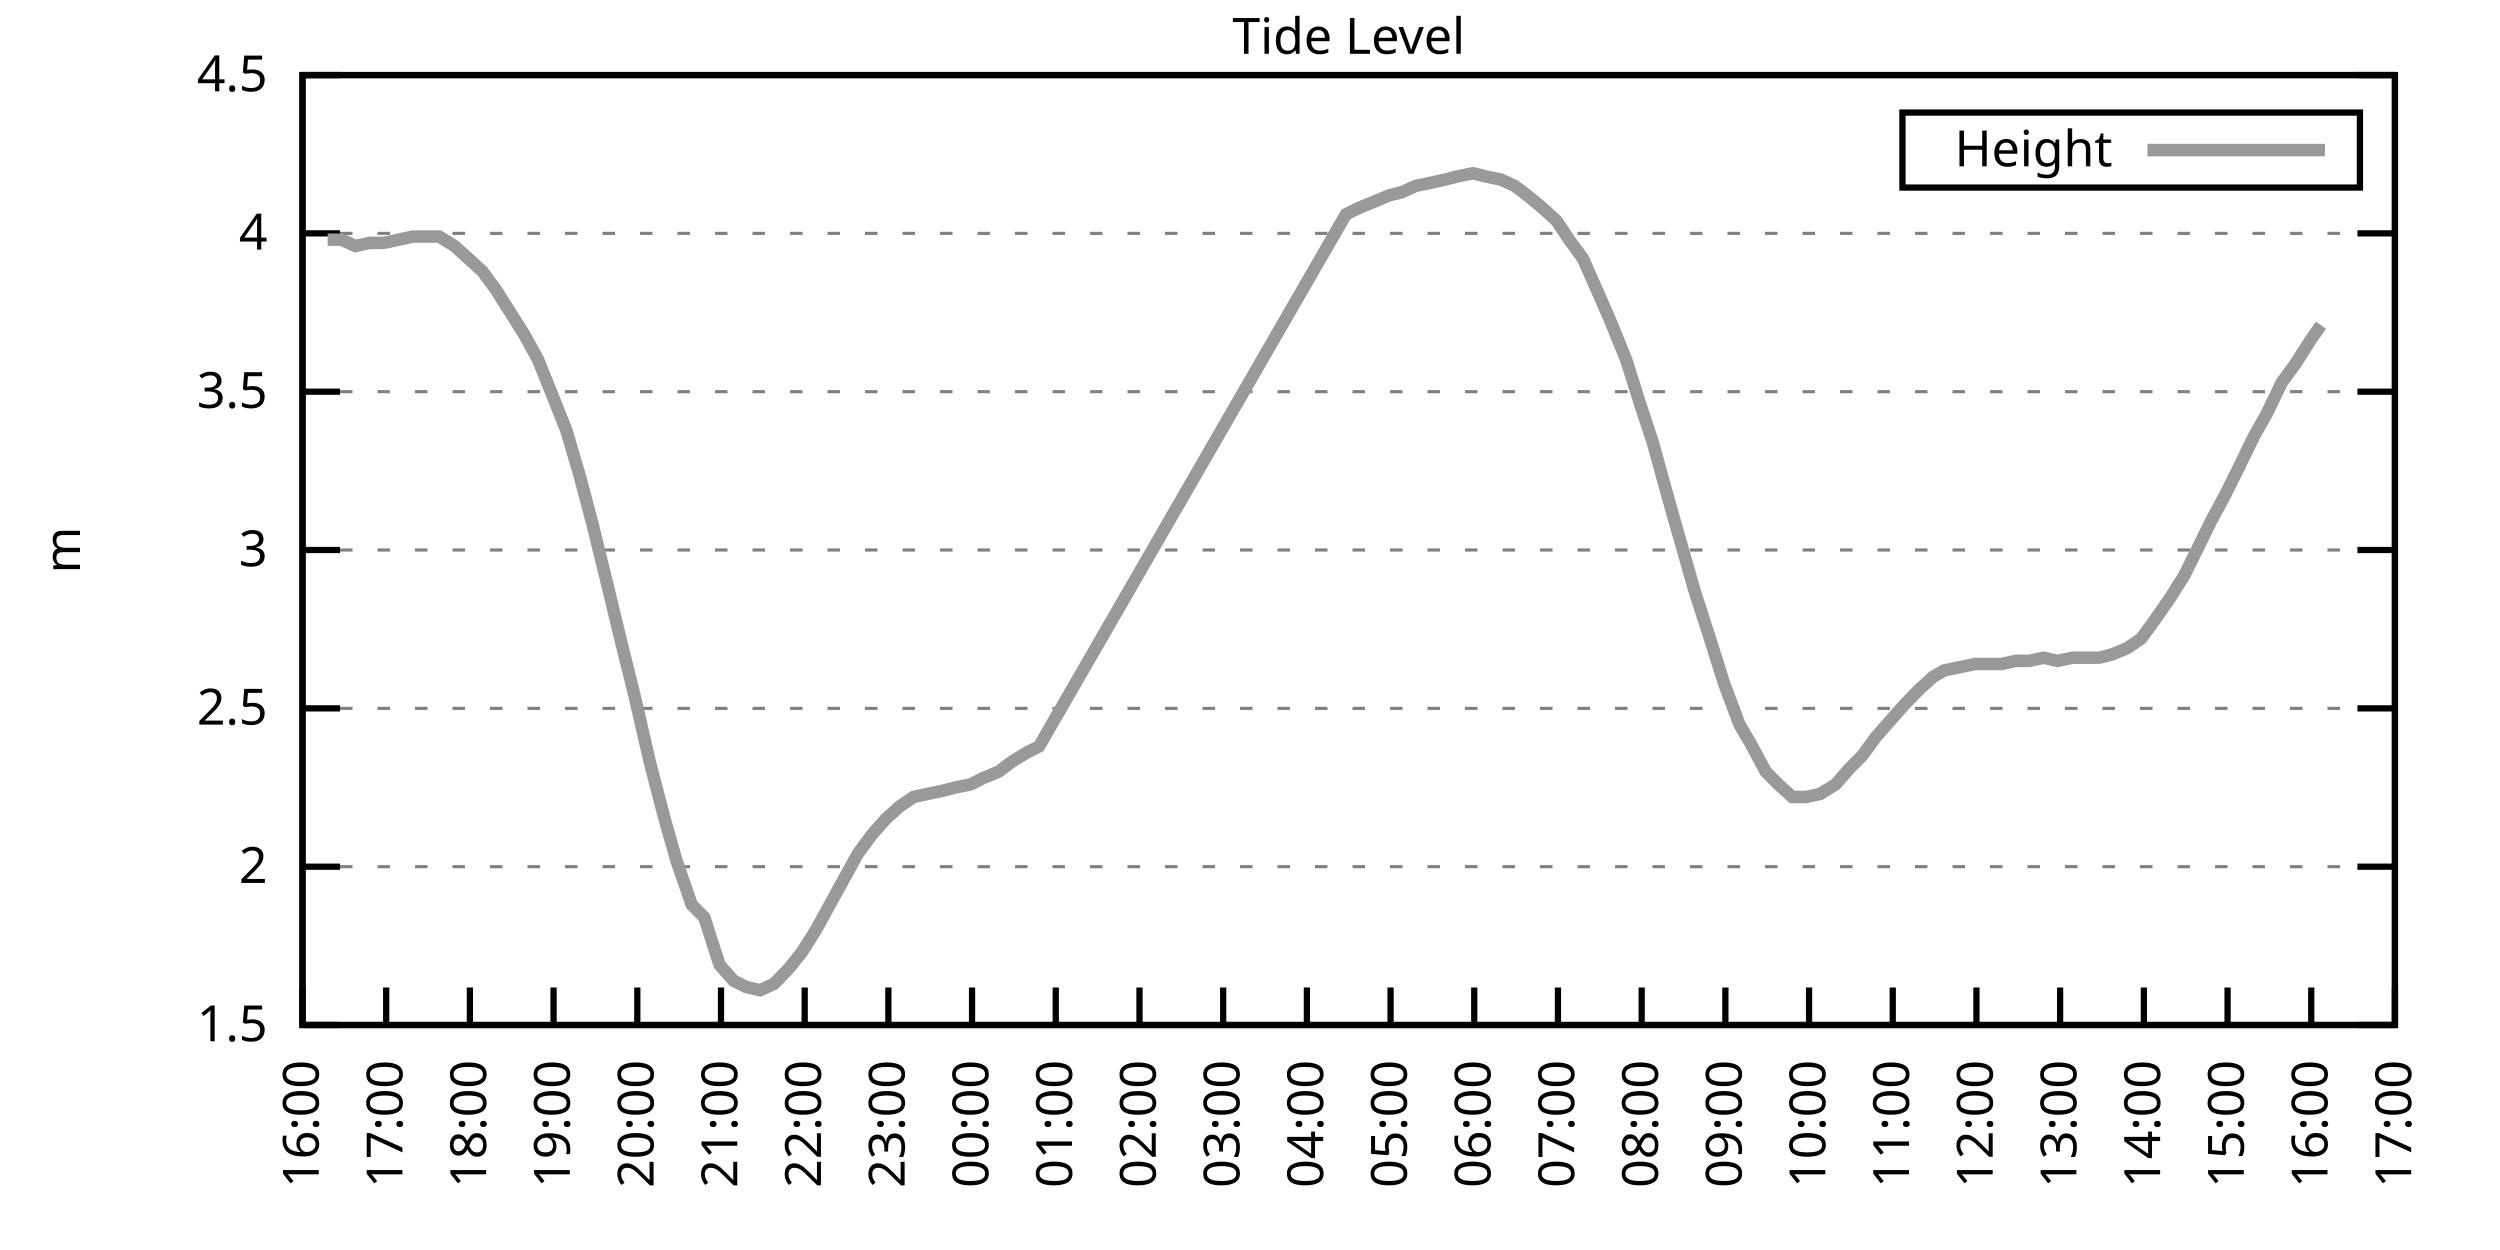
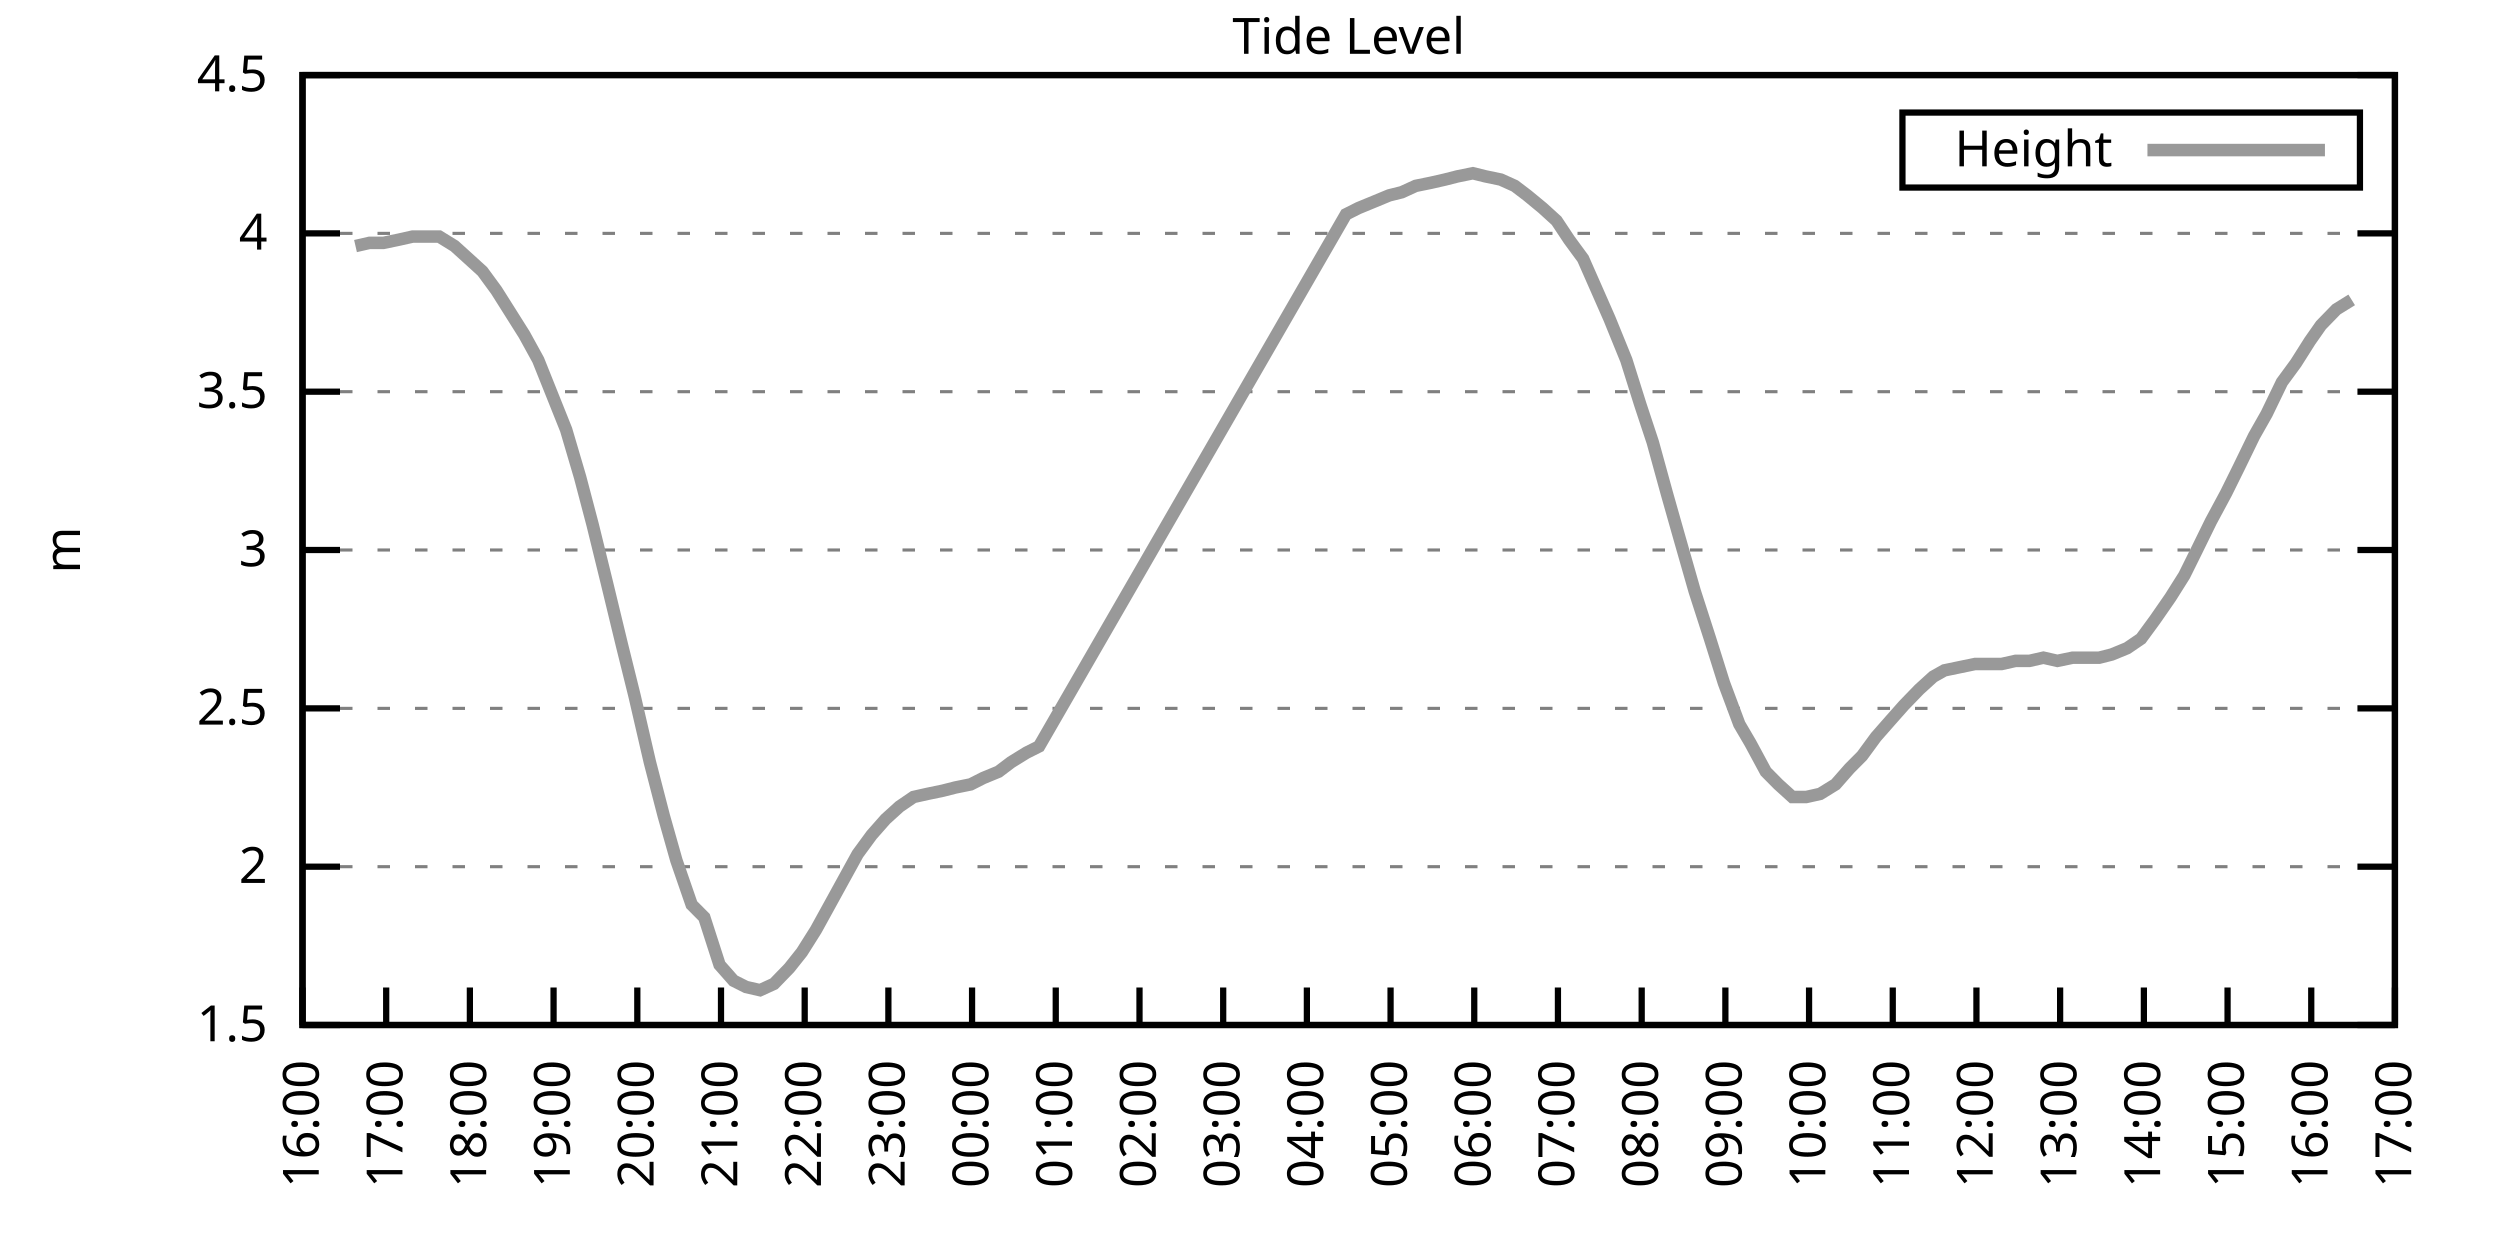
<svg xmlns="http://www.w3.org/2000/svg" xmlns:xlink="http://www.w3.org/1999/xlink" width="400" height="200" viewBox="0 0 400 200">
  <g id="gnuplot_canvas">
    <rect x="0" y="0" width="400" height="200" fill="none" />
    <defs>
      <circle id="gpDot" r="0.5" stroke-width="0.5" stroke="currentColor" />
      <path id="gpPt0" stroke-width="0.333" stroke="currentColor" d="M-1,0 h2 M0,-1 v2" />
      <path id="gpPt1" stroke-width="0.333" stroke="currentColor" d="M-1,-1 L1,1 M1,-1 L-1,1" />
      <path id="gpPt2" stroke-width="0.333" stroke="currentColor" d="M-1,0 L1,0 M0,-1 L0,1 M-1,-1 L1,1 M-1,1 L1,-1" />
      <rect id="gpPt3" stroke-width="0.333" stroke="currentColor" x="-1" y="-1" width="2" height="2" />
      <rect id="gpPt4" stroke-width="0.333" stroke="currentColor" fill="currentColor" x="-1" y="-1" width="2" height="2" />
      <circle id="gpPt5" stroke-width="0.333" stroke="currentColor" cx="0" cy="0" r="1" />
      <use xlink:href="#gpPt5" id="gpPt6" fill="currentColor" stroke="none" />
      <path id="gpPt7" stroke-width="0.333" stroke="currentColor" d="M0,-1.33 L-1.33,0.67 L1.33,0.67 z" />
      <use xlink:href="#gpPt7" id="gpPt8" fill="currentColor" stroke="none" />
      <use xlink:href="#gpPt7" id="gpPt9" stroke="currentColor" transform="rotate(180)" />
      <use xlink:href="#gpPt9" id="gpPt10" fill="currentColor" stroke="none" />
      <use xlink:href="#gpPt3" id="gpPt11" stroke="currentColor" transform="rotate(45)" />
      <use xlink:href="#gpPt11" id="gpPt12" fill="currentColor" stroke="none" />
      <path id="gpPt13" stroke-width="0.333" stroke="currentColor" d="M0,1.330 L1.265,0.411 L0.782,-1.067 L-0.782,-1.076 L-1.265,0.411 z" />
      <use xlink:href="#gpPt13" id="gpPt14" fill="currentColor" stroke="none" />
      <filter id="textbox" filterUnits="objectBoundingBox" x="0" y="0" height="1" width="1">
        <feFlood flood-color="white" flood-opacity="1" result="bgnd" />
        <feComposite in="SourceGraphic" in2="bgnd" operator="atop" />
      </filter>
      <filter id="greybox" filterUnits="objectBoundingBox" x="0" y="0" height="1" width="1">
        <feFlood flood-color="lightgrey" flood-opacity="1" result="grey" />
        <feComposite in="SourceGraphic" in2="grey" operator="atop" />
      </filter>
    </defs>
    <g fill="none" color="white" stroke="currentColor" stroke-width="1.00" stroke-linecap="butt" stroke-linejoin="miter">
</g>
    <g fill="none" color="black" stroke="currentColor" stroke-width="1.00" stroke-linecap="butt" stroke-linejoin="miter">
      <g stroke="none" shape-rendering="crispEdges">
        <polygon fill="rgb(255, 255, 255)" points="48.40,164.00 383.18,164.00 383.18,12.02 48.40,12.02 " />
      </g>
    </g>
    <g fill="none" color="black" stroke="currentColor" stroke-width="1.00" stroke-linecap="butt" stroke-linejoin="miter">
</g>
    <g fill="none" color="black" stroke="black" stroke-width="0.50" stroke-linecap="butt" stroke-linejoin="miter">
</g>
    <g fill="none" color="gray" stroke="currentColor" stroke-width="0.50" stroke-linecap="butt" stroke-linejoin="miter">
      <path stroke="gray" stroke-dasharray="2,4" class="gridline" d="M48.40,164.00 L383.19,164.00  " />
    </g>
    <g fill="none" color="gray" stroke="gray" stroke-width="1.00" stroke-linecap="butt" stroke-linejoin="miter">
</g>
    <g fill="none" color="black" stroke="currentColor" stroke-width="1.00" stroke-linecap="butt" stroke-linejoin="miter">
      <path stroke="black" d="M48.40,164.00 L54.40,164.00 M383.19,164.00 L377.19,164.00  " />
      <g transform="translate(42.80,166.60)" stroke="none" fill="black" font-family="Sans" font-size="8.00" text-anchor="end">
        <text>
          <tspan font-family="Sans"> 1.5</tspan>
        </text>
      </g>
    </g>
    <g fill="none" color="black" stroke="currentColor" stroke-width="1.00" stroke-linecap="butt" stroke-linejoin="miter">
</g>
    <g fill="none" color="black" stroke="black" stroke-width="0.50" stroke-linecap="butt" stroke-linejoin="miter">
</g>
    <g fill="none" color="gray" stroke="currentColor" stroke-width="0.50" stroke-linecap="butt" stroke-linejoin="miter">
      <path stroke="gray" stroke-dasharray="2,4" class="gridline" d="M48.40,138.67 L383.19,138.67  " />
    </g>
    <g fill="none" color="gray" stroke="gray" stroke-width="1.00" stroke-linecap="butt" stroke-linejoin="miter">
</g>
    <g fill="none" color="black" stroke="currentColor" stroke-width="1.00" stroke-linecap="butt" stroke-linejoin="miter">
      <path stroke="black" d="M48.40,138.67 L54.40,138.67 M383.19,138.67 L377.19,138.67  " />
      <g transform="translate(42.80,141.27)" stroke="none" fill="black" font-family="Sans" font-size="8.00" text-anchor="end">
        <text>
          <tspan font-family="Sans"> 2</tspan>
        </text>
      </g>
    </g>
    <g fill="none" color="black" stroke="currentColor" stroke-width="1.00" stroke-linecap="butt" stroke-linejoin="miter">
</g>
    <g fill="none" color="black" stroke="black" stroke-width="0.50" stroke-linecap="butt" stroke-linejoin="miter">
</g>
    <g fill="none" color="gray" stroke="currentColor" stroke-width="0.50" stroke-linecap="butt" stroke-linejoin="miter">
      <path stroke="gray" stroke-dasharray="2,4" class="gridline" d="M48.40,113.34 L383.19,113.34  " />
    </g>
    <g fill="none" color="gray" stroke="gray" stroke-width="1.00" stroke-linecap="butt" stroke-linejoin="miter">
</g>
    <g fill="none" color="black" stroke="currentColor" stroke-width="1.00" stroke-linecap="butt" stroke-linejoin="miter">
      <path stroke="black" d="M48.40,113.34 L54.40,113.34 M383.19,113.34 L377.19,113.34  " />
      <g transform="translate(42.80,115.94)" stroke="none" fill="black" font-family="Sans" font-size="8.00" text-anchor="end">
        <text>
          <tspan font-family="Sans"> 2.5</tspan>
        </text>
      </g>
    </g>
    <g fill="none" color="black" stroke="currentColor" stroke-width="1.00" stroke-linecap="butt" stroke-linejoin="miter">
</g>
    <g fill="none" color="black" stroke="black" stroke-width="0.50" stroke-linecap="butt" stroke-linejoin="miter">
</g>
    <g fill="none" color="gray" stroke="currentColor" stroke-width="0.50" stroke-linecap="butt" stroke-linejoin="miter">
      <path stroke="gray" stroke-dasharray="2,4" class="gridline" d="M48.40,88.00 L383.19,88.00  " />
    </g>
    <g fill="none" color="gray" stroke="gray" stroke-width="1.00" stroke-linecap="butt" stroke-linejoin="miter">
</g>
    <g fill="none" color="black" stroke="currentColor" stroke-width="1.00" stroke-linecap="butt" stroke-linejoin="miter">
      <path stroke="black" d="M48.40,88.00 L54.40,88.00 M383.19,88.00 L377.19,88.00  " />
      <g transform="translate(42.80,90.60)" stroke="none" fill="black" font-family="Sans" font-size="8.00" text-anchor="end">
        <text>
          <tspan font-family="Sans"> 3</tspan>
        </text>
      </g>
    </g>
    <g fill="none" color="black" stroke="currentColor" stroke-width="1.00" stroke-linecap="butt" stroke-linejoin="miter">
</g>
    <g fill="none" color="black" stroke="black" stroke-width="0.50" stroke-linecap="butt" stroke-linejoin="miter">
</g>
    <g fill="none" color="gray" stroke="currentColor" stroke-width="0.50" stroke-linecap="butt" stroke-linejoin="miter">
      <path stroke="gray" stroke-dasharray="2,4" class="gridline" d="M48.40,62.67 L383.19,62.67  " />
    </g>
    <g fill="none" color="gray" stroke="gray" stroke-width="1.00" stroke-linecap="butt" stroke-linejoin="miter">
</g>
    <g fill="none" color="black" stroke="currentColor" stroke-width="1.00" stroke-linecap="butt" stroke-linejoin="miter">
      <path stroke="black" d="M48.40,62.67 L54.40,62.67 M383.19,62.67 L377.19,62.67  " />
      <g transform="translate(42.80,65.27)" stroke="none" fill="black" font-family="Sans" font-size="8.00" text-anchor="end">
        <text>
          <tspan font-family="Sans"> 3.5</tspan>
        </text>
      </g>
    </g>
    <g fill="none" color="black" stroke="currentColor" stroke-width="1.00" stroke-linecap="butt" stroke-linejoin="miter">
</g>
    <g fill="none" color="black" stroke="black" stroke-width="0.50" stroke-linecap="butt" stroke-linejoin="miter">
</g>
    <g fill="none" color="gray" stroke="currentColor" stroke-width="0.50" stroke-linecap="butt" stroke-linejoin="miter">
      <path stroke="gray" stroke-dasharray="2,4" class="gridline" d="M48.40,37.34 L383.19,37.34  " />
    </g>
    <g fill="none" color="gray" stroke="gray" stroke-width="1.00" stroke-linecap="butt" stroke-linejoin="miter">
</g>
    <g fill="none" color="black" stroke="currentColor" stroke-width="1.00" stroke-linecap="butt" stroke-linejoin="miter">
      <path stroke="black" d="M48.40,37.34 L54.40,37.34 M383.19,37.34 L377.19,37.34  " />
      <g transform="translate(42.80,39.94)" stroke="none" fill="black" font-family="Sans" font-size="8.00" text-anchor="end">
        <text>
          <tspan font-family="Sans"> 4</tspan>
        </text>
      </g>
    </g>
    <g fill="none" color="black" stroke="currentColor" stroke-width="1.00" stroke-linecap="butt" stroke-linejoin="miter">
</g>
    <g fill="none" color="black" stroke="black" stroke-width="0.50" stroke-linecap="butt" stroke-linejoin="miter">
</g>
    <g fill="none" color="gray" stroke="currentColor" stroke-width="0.50" stroke-linecap="butt" stroke-linejoin="miter">
      <path stroke="gray" stroke-dasharray="2,4" class="gridline" d="M48.40,12.01 L383.19,12.01  " />
    </g>
    <g fill="none" color="gray" stroke="gray" stroke-width="1.00" stroke-linecap="butt" stroke-linejoin="miter">
</g>
    <g fill="none" color="black" stroke="currentColor" stroke-width="1.00" stroke-linecap="butt" stroke-linejoin="miter">
      <path stroke="black" d="M48.40,12.01 L54.40,12.01 M383.19,12.01 L377.19,12.01  " />
      <g transform="translate(42.80,14.61)" stroke="none" fill="black" font-family="Sans" font-size="8.00" text-anchor="end">
        <text>
          <tspan font-family="Sans"> 4.5</tspan>
        </text>
      </g>
    </g>
    <g fill="none" color="black" stroke="currentColor" stroke-width="1.00" stroke-linecap="butt" stroke-linejoin="miter">
      <path stroke="black" d="M48.40,164.00 L48.40,158.00  " />
      <g transform="translate(51.00,169.60) rotate(270.00)" stroke="none" fill="black" font-family="Sans" font-size="8.00" text-anchor="end">
        <text>
          <tspan font-family="Sans">16:00</tspan>
        </text>
      </g>
    </g>
    <g fill="none" color="black" stroke="currentColor" stroke-width="1.00" stroke-linecap="butt" stroke-linejoin="miter">
      <path stroke="black" d="M61.79,164.00 L61.79,158.00  " />
      <g transform="translate(64.39,169.60) rotate(270.00)" stroke="none" fill="black" font-family="Sans" font-size="8.00" text-anchor="end">
        <text>
          <tspan font-family="Sans">17:00</tspan>
        </text>
      </g>
    </g>
    <g fill="none" color="black" stroke="currentColor" stroke-width="1.00" stroke-linecap="butt" stroke-linejoin="miter">
      <path stroke="black" d="M75.18,164.00 L75.18,158.00  " />
      <g transform="translate(77.78,169.60) rotate(270.00)" stroke="none" fill="black" font-family="Sans" font-size="8.00" text-anchor="end">
        <text>
          <tspan font-family="Sans">18:00</tspan>
        </text>
      </g>
    </g>
    <g fill="none" color="black" stroke="currentColor" stroke-width="1.00" stroke-linecap="butt" stroke-linejoin="miter">
      <path stroke="black" d="M88.57,164.00 L88.57,158.00  " />
      <g transform="translate(91.17,169.60) rotate(270.00)" stroke="none" fill="black" font-family="Sans" font-size="8.00" text-anchor="end">
        <text>
          <tspan font-family="Sans">19:00</tspan>
        </text>
      </g>
    </g>
    <g fill="none" color="black" stroke="currentColor" stroke-width="1.00" stroke-linecap="butt" stroke-linejoin="miter">
      <path stroke="black" d="M101.97,164.00 L101.97,158.00  " />
      <g transform="translate(104.57,169.60) rotate(270.00)" stroke="none" fill="black" font-family="Sans" font-size="8.00" text-anchor="end">
        <text>
          <tspan font-family="Sans">20:00</tspan>
        </text>
      </g>
    </g>
    <g fill="none" color="black" stroke="currentColor" stroke-width="1.00" stroke-linecap="butt" stroke-linejoin="miter">
      <path stroke="black" d="M115.36,164.00 L115.36,158.00  " />
      <g transform="translate(117.96,169.60) rotate(270.00)" stroke="none" fill="black" font-family="Sans" font-size="8.00" text-anchor="end">
        <text>
          <tspan font-family="Sans">21:00</tspan>
        </text>
      </g>
    </g>
    <g fill="none" color="black" stroke="currentColor" stroke-width="1.00" stroke-linecap="butt" stroke-linejoin="miter">
      <path stroke="black" d="M128.75,164.00 L128.75,158.00  " />
      <g transform="translate(131.35,169.60) rotate(270.00)" stroke="none" fill="black" font-family="Sans" font-size="8.00" text-anchor="end">
        <text>
          <tspan font-family="Sans">22:00</tspan>
        </text>
      </g>
    </g>
    <g fill="none" color="black" stroke="currentColor" stroke-width="1.00" stroke-linecap="butt" stroke-linejoin="miter">
      <path stroke="black" d="M142.14,164.00 L142.14,158.00  " />
      <g transform="translate(144.74,169.60) rotate(270.00)" stroke="none" fill="black" font-family="Sans" font-size="8.00" text-anchor="end">
        <text>
          <tspan font-family="Sans">23:00</tspan>
        </text>
      </g>
    </g>
    <g fill="none" color="black" stroke="currentColor" stroke-width="1.00" stroke-linecap="butt" stroke-linejoin="miter">
      <path stroke="black" d="M155.53,164.00 L155.53,158.00  " />
      <g transform="translate(158.13,169.60) rotate(270.00)" stroke="none" fill="black" font-family="Sans" font-size="8.00" text-anchor="end">
        <text>
          <tspan font-family="Sans">00:00</tspan>
        </text>
      </g>
    </g>
    <g fill="none" color="black" stroke="currentColor" stroke-width="1.00" stroke-linecap="butt" stroke-linejoin="miter">
      <path stroke="black" d="M168.92,164.00 L168.92,158.00  " />
      <g transform="translate(171.52,169.60) rotate(270.00)" stroke="none" fill="black" font-family="Sans" font-size="8.00" text-anchor="end">
        <text>
          <tspan font-family="Sans">01:00</tspan>
        </text>
      </g>
    </g>
    <g fill="none" color="black" stroke="currentColor" stroke-width="1.00" stroke-linecap="butt" stroke-linejoin="miter">
      <path stroke="black" d="M182.32,164.00 L182.32,158.00  " />
      <g transform="translate(184.92,169.60) rotate(270.00)" stroke="none" fill="black" font-family="Sans" font-size="8.00" text-anchor="end">
        <text>
          <tspan font-family="Sans">02:00</tspan>
        </text>
      </g>
    </g>
    <g fill="none" color="black" stroke="currentColor" stroke-width="1.00" stroke-linecap="butt" stroke-linejoin="miter">
      <path stroke="black" d="M195.71,164.00 L195.71,158.00  " />
      <g transform="translate(198.31,169.60) rotate(270.00)" stroke="none" fill="black" font-family="Sans" font-size="8.00" text-anchor="end">
        <text>
          <tspan font-family="Sans">03:00</tspan>
        </text>
      </g>
    </g>
    <g fill="none" color="black" stroke="currentColor" stroke-width="1.00" stroke-linecap="butt" stroke-linejoin="miter">
      <path stroke="black" d="M209.10,164.00 L209.10,158.00  " />
      <g transform="translate(211.70,169.60) rotate(270.00)" stroke="none" fill="black" font-family="Sans" font-size="8.00" text-anchor="end">
        <text>
          <tspan font-family="Sans">04:00</tspan>
        </text>
      </g>
    </g>
    <g fill="none" color="black" stroke="currentColor" stroke-width="1.00" stroke-linecap="butt" stroke-linejoin="miter">
      <path stroke="black" d="M222.49,164.00 L222.49,158.00  " />
      <g transform="translate(225.09,169.60) rotate(270.00)" stroke="none" fill="black" font-family="Sans" font-size="8.00" text-anchor="end">
        <text>
          <tspan font-family="Sans">05:00</tspan>
        </text>
      </g>
    </g>
    <g fill="none" color="black" stroke="currentColor" stroke-width="1.00" stroke-linecap="butt" stroke-linejoin="miter">
      <path stroke="black" d="M235.88,164.00 L235.88,158.00  " />
      <g transform="translate(238.48,169.60) rotate(270.00)" stroke="none" fill="black" font-family="Sans" font-size="8.00" text-anchor="end">
        <text>
          <tspan font-family="Sans">06:00</tspan>
        </text>
      </g>
    </g>
    <g fill="none" color="black" stroke="currentColor" stroke-width="1.00" stroke-linecap="butt" stroke-linejoin="miter">
      <path stroke="black" d="M249.27,164.00 L249.27,158.00  " />
      <g transform="translate(251.87,169.60) rotate(270.00)" stroke="none" fill="black" font-family="Sans" font-size="8.00" text-anchor="end">
        <text>
          <tspan font-family="Sans">07:00</tspan>
        </text>
      </g>
    </g>
    <g fill="none" color="black" stroke="currentColor" stroke-width="1.00" stroke-linecap="butt" stroke-linejoin="miter">
      <path stroke="black" d="M262.67,164.00 L262.67,158.00  " />
      <g transform="translate(265.27,169.60) rotate(270.00)" stroke="none" fill="black" font-family="Sans" font-size="8.00" text-anchor="end">
        <text>
          <tspan font-family="Sans">08:00</tspan>
        </text>
      </g>
    </g>
    <g fill="none" color="black" stroke="currentColor" stroke-width="1.00" stroke-linecap="butt" stroke-linejoin="miter">
      <path stroke="black" d="M276.06,164.00 L276.06,158.00  " />
      <g transform="translate(278.66,169.60) rotate(270.00)" stroke="none" fill="black" font-family="Sans" font-size="8.00" text-anchor="end">
        <text>
          <tspan font-family="Sans">09:00</tspan>
        </text>
      </g>
    </g>
    <g fill="none" color="black" stroke="currentColor" stroke-width="1.00" stroke-linecap="butt" stroke-linejoin="miter">
      <path stroke="black" d="M289.45,164.00 L289.45,158.00  " />
      <g transform="translate(292.05,169.60) rotate(270.00)" stroke="none" fill="black" font-family="Sans" font-size="8.00" text-anchor="end">
        <text>
          <tspan font-family="Sans">10:00</tspan>
        </text>
      </g>
    </g>
    <g fill="none" color="black" stroke="currentColor" stroke-width="1.00" stroke-linecap="butt" stroke-linejoin="miter">
      <path stroke="black" d="M302.84,164.00 L302.84,158.00  " />
      <g transform="translate(305.44,169.60) rotate(270.00)" stroke="none" fill="black" font-family="Sans" font-size="8.00" text-anchor="end">
        <text>
          <tspan font-family="Sans">11:00</tspan>
        </text>
      </g>
    </g>
    <g fill="none" color="black" stroke="currentColor" stroke-width="1.00" stroke-linecap="butt" stroke-linejoin="miter">
      <path stroke="black" d="M316.23,164.00 L316.23,158.00  " />
      <g transform="translate(318.83,169.60) rotate(270.00)" stroke="none" fill="black" font-family="Sans" font-size="8.00" text-anchor="end">
        <text>
          <tspan font-family="Sans">12:00</tspan>
        </text>
      </g>
    </g>
    <g fill="none" color="black" stroke="currentColor" stroke-width="1.00" stroke-linecap="butt" stroke-linejoin="miter">
      <path stroke="black" d="M329.62,164.00 L329.62,158.00  " />
      <g transform="translate(332.22,169.60) rotate(270.00)" stroke="none" fill="black" font-family="Sans" font-size="8.00" text-anchor="end">
        <text>
          <tspan font-family="Sans">13:00</tspan>
        </text>
      </g>
    </g>
    <g fill="none" color="black" stroke="currentColor" stroke-width="1.00" stroke-linecap="butt" stroke-linejoin="miter">
      <path stroke="black" d="M343.02,164.00 L343.02,158.00  " />
      <g transform="translate(345.62,169.60) rotate(270.00)" stroke="none" fill="black" font-family="Sans" font-size="8.00" text-anchor="end">
        <text>
          <tspan font-family="Sans">14:00</tspan>
        </text>
      </g>
    </g>
    <g fill="none" color="black" stroke="currentColor" stroke-width="1.00" stroke-linecap="butt" stroke-linejoin="miter">
      <path stroke="black" d="M356.41,164.00 L356.41,158.00  " />
      <g transform="translate(359.01,169.60) rotate(270.00)" stroke="none" fill="black" font-family="Sans" font-size="8.00" text-anchor="end">
        <text>
          <tspan font-family="Sans">15:00</tspan>
        </text>
      </g>
    </g>
    <g fill="none" color="black" stroke="currentColor" stroke-width="1.00" stroke-linecap="butt" stroke-linejoin="miter">
      <path stroke="black" d="M369.80,164.00 L369.80,158.00  " />
      <g transform="translate(372.40,169.60) rotate(270.00)" stroke="none" fill="black" font-family="Sans" font-size="8.00" text-anchor="end">
        <text>
          <tspan font-family="Sans">16:00</tspan>
        </text>
      </g>
    </g>
    <g fill="none" color="black" stroke="currentColor" stroke-width="1.00" stroke-linecap="butt" stroke-linejoin="miter">
      <path stroke="black" d="M383.19,164.00 L383.19,158.00  " />
      <g transform="translate(385.79,169.60) rotate(270.00)" stroke="none" fill="black" font-family="Sans" font-size="8.00" text-anchor="end">
        <text>
          <tspan font-family="Sans">17:00</tspan>
        </text>
      </g>
    </g>
    <g fill="none" color="black" stroke="currentColor" stroke-width="1.00" stroke-linecap="butt" stroke-linejoin="miter">
</g>
    <g fill="none" color="black" stroke="currentColor" stroke-width="1.00" stroke-linecap="butt" stroke-linejoin="miter">
      <path stroke="black" d="M48.40,12.01 L48.40,164.00 L383.19,164.00 L383.19,12.01 L48.40,12.01 Z  " />
    </g>
    <g fill="none" color="black" stroke="currentColor" stroke-width="1.00" stroke-linecap="butt" stroke-linejoin="miter">
</g>
    <g fill="none" color="black" stroke="currentColor" stroke-width="1.00" stroke-linecap="butt" stroke-linejoin="miter">
      <path stroke="black" d="M304.39,30.01 L304.39,18.01 L377.59,18.01 L377.59,30.01 L304.39,30.01 Z  " />
    </g>
    <g id="Tide_level_plot_1">
      <g fill="none" color="white" stroke="black" stroke-width="2.00" stroke-linecap="butt" stroke-linejoin="miter">
</g>
      <g fill="none" color="black" stroke="currentColor" stroke-width="2.00" stroke-linecap="butt" stroke-linejoin="miter">
        <g transform="translate(337.99,26.61)" stroke="none" fill="black" font-family="Sans" font-size="8.00" text-anchor="end">
          <text>
            <tspan font-family="Sans">Height</tspan>
          </text>
        </g>
      </g>
      <g fill="none" color="black" stroke="currentColor" stroke-width="2.00" stroke-linecap="butt" stroke-linejoin="miter">
-         <path stroke="rgb(153, 153, 153)" d="M343.59,24.01 L371.99,24.01 M52.42,38.35 L54.65,38.35 L56.88,39.37 L59.11,38.86 L61.35,38.86 L63.80,38.35   L66.03,37.85 L68.26,37.85 L70.27,37.85 L72.73,39.37 L74.96,41.39 L77.19,43.42 L79.42,46.46 L81.66,50.01   L83.89,53.55 L86.12,57.61 L90.58,68.75 L92.82,76.35 L94.82,83.95 L97.06,93.07 L99.51,103.20 L101.52,111.31   L103.98,121.95 L106.21,130.56 L108.22,137.66 L110.67,144.75 L112.68,146.77 L115.13,154.37 L117.37,156.91 L119.38,157.92   L121.61,158.43 L123.84,157.41 L126.29,154.88 L128.30,152.35 L130.54,148.80 L132.77,144.75 L135.00,140.69 L137.23,136.64   L139.46,133.60 L141.69,131.07 L143.93,129.04 L146.16,127.52 L148.39,127.02 L150.85,126.51 L152.85,126.00 L155.31,125.50   L157.32,124.48 L159.77,123.47 L161.78,121.95 L164.24,120.43 L166.25,119.42 L215.35,34.30 L217.36,33.29 L219.81,32.28   L222.27,31.26 L224.28,30.76 L226.51,29.74 L228.96,29.24 L231.20,28.73 L233.20,28.22 L235.66,27.72 L237.67,28.22   L240.12,28.73 L242.36,29.74 L244.36,31.26 L246.82,33.29 L249.05,35.32 L251.06,38.35 L253.29,41.39 L255.30,45.95   L257.53,51.02 L260.21,57.61 L262.44,64.70 L264.45,70.78 L266.68,78.89 L268.69,85.98 L271.15,94.59 L273.60,102.19   L275.83,109.28 L278.29,115.87 L280.07,118.91 L282.53,123.47 L284.54,125.50 L286.77,127.52 L289.00,127.52 L291.23,127.02   L293.69,125.50 L295.92,122.96 L297.93,120.94 L300.16,117.90 L302.39,115.36 L304.63,112.83 L307.08,110.30 L309.31,108.27   L311.10,107.26 L313.55,106.75 L316.01,106.24 L318.02,106.24 L320.25,106.24 L322.48,105.74 L324.71,105.74 L326.95,105.23   L329.18,105.74 L331.63,105.23 L333.64,105.23 L335.87,105.23 L337.88,104.72 L340.34,103.71 L342.57,102.19 L344.80,99.15   L347.26,95.60 L349.49,92.06 L351.50,88.00 L353.73,83.45 L356.18,78.89 L358.19,74.83 L360.65,69.77 L362.66,66.22   L365.11,61.15 L367.34,58.11 L369.58,54.57 L371.36,52.03  " />
+         <path stroke="rgb(153, 153, 153)" d="M343.59,24.01 L371.99,24.01 M56.88,39.37 L59.11,38.86 L61.35,38.86 L63.80,38.35 L66.03,37.85 L68.26,37.85   L70.27,37.85 L72.73,39.37 L74.96,41.39 L77.19,43.42 L79.42,46.46 L81.66,50.01 L83.89,53.55 L86.12,57.61   L90.58,68.75 L92.82,76.35 L94.82,83.95 L97.06,93.07 L99.51,103.20 L101.52,111.31 L103.98,121.95 L106.21,130.56   L108.22,137.66 L110.67,144.75 L112.68,146.77 L115.13,154.37 L117.37,156.91 L119.38,157.92 L121.61,158.43 L123.84,157.41   L126.29,154.88 L128.30,152.35 L130.54,148.80 L132.77,144.75 L135.00,140.69 L137.23,136.64 L139.46,133.60 L141.69,131.07   L143.93,129.04 L146.16,127.52 L148.39,127.02 L150.85,126.51 L152.85,126.00 L155.31,125.50 L157.32,124.48 L159.77,123.47   L161.78,121.95 L164.24,120.43 L166.25,119.42 L215.35,34.30 L217.36,33.29 L219.81,32.28 L222.27,31.26 L224.28,30.76   L226.51,29.74 L228.96,29.24 L231.20,28.73 L233.20,28.22 L235.66,27.72 L237.67,28.22 L240.12,28.73 L242.36,29.74   L244.36,31.26 L246.82,33.29 L249.05,35.32 L251.06,38.35 L253.29,41.39 L255.30,45.95 L257.53,51.02 L260.21,57.61   L262.44,64.70 L264.45,70.78 L266.68,78.89 L268.69,85.98 L271.15,94.59 L273.60,102.19 L275.83,109.28 L278.29,115.87   L280.07,118.91 L282.53,123.47 L284.54,125.50 L286.77,127.52 L289.00,127.52 L291.23,127.02 L293.69,125.50 L295.92,122.96   L297.93,120.94 L300.16,117.90 L302.39,115.36 L304.63,112.83 L307.08,110.30 L309.31,108.27 L311.10,107.26 L313.55,106.75   L316.01,106.24 L318.02,106.24 L320.25,106.24 L322.48,105.74 L324.71,105.74 L326.95,105.23 L329.18,105.74 L331.63,105.23   L333.64,105.23 L335.87,105.23 L337.88,104.72 L340.34,103.71 L342.57,102.19 L344.80,99.15 L347.26,95.60 L349.49,92.06   L351.50,88.00 L353.73,83.45 L356.18,78.89 L358.19,74.83 L360.65,69.77 L362.66,66.22 L365.11,61.15 L367.34,58.11   L369.58,54.57 L371.36,52.03 L373.82,49.50 L376.27,47.98  " />
      </g>
    </g>
    <g fill="none" color="black" stroke="currentColor" stroke-width="2.00" stroke-linecap="butt" stroke-linejoin="miter">
</g>
    <g fill="none" color="black" stroke="black" stroke-width="1.00" stroke-linecap="butt" stroke-linejoin="miter">
</g>
    <g fill="none" color="black" stroke="currentColor" stroke-width="1.00" stroke-linecap="butt" stroke-linejoin="miter">
      <path stroke="black" d="M48.40,12.01 L48.40,164.00 L383.19,164.00 L383.19,12.01 L48.40,12.01 Z  " />
      <g transform="translate(12.80,88.01) rotate(270.00)" stroke="none" fill="black" font-family="Sans" font-size="8.00" text-anchor="middle">
        <text>
          <tspan font-family="Sans">m</tspan>
        </text>
      </g>
    </g>
    <g fill="none" color="black" stroke="currentColor" stroke-width="1.00" stroke-linecap="butt" stroke-linejoin="miter">
</g>
    <g fill="none" color="black" stroke="currentColor" stroke-width="1.00" stroke-linecap="butt" stroke-linejoin="miter">
      <g transform="translate(215.79,8.61)" stroke="none" fill="black" font-family="Sans" font-size="8.00" text-anchor="middle">
        <text>
          <tspan font-family="Sans">Tide Level</tspan>
        </text>
      </g>
    </g>
    <g fill="none" color="black" stroke="currentColor" stroke-width="1.00" stroke-linecap="butt" stroke-linejoin="miter">
</g>
  </g>
</svg>
